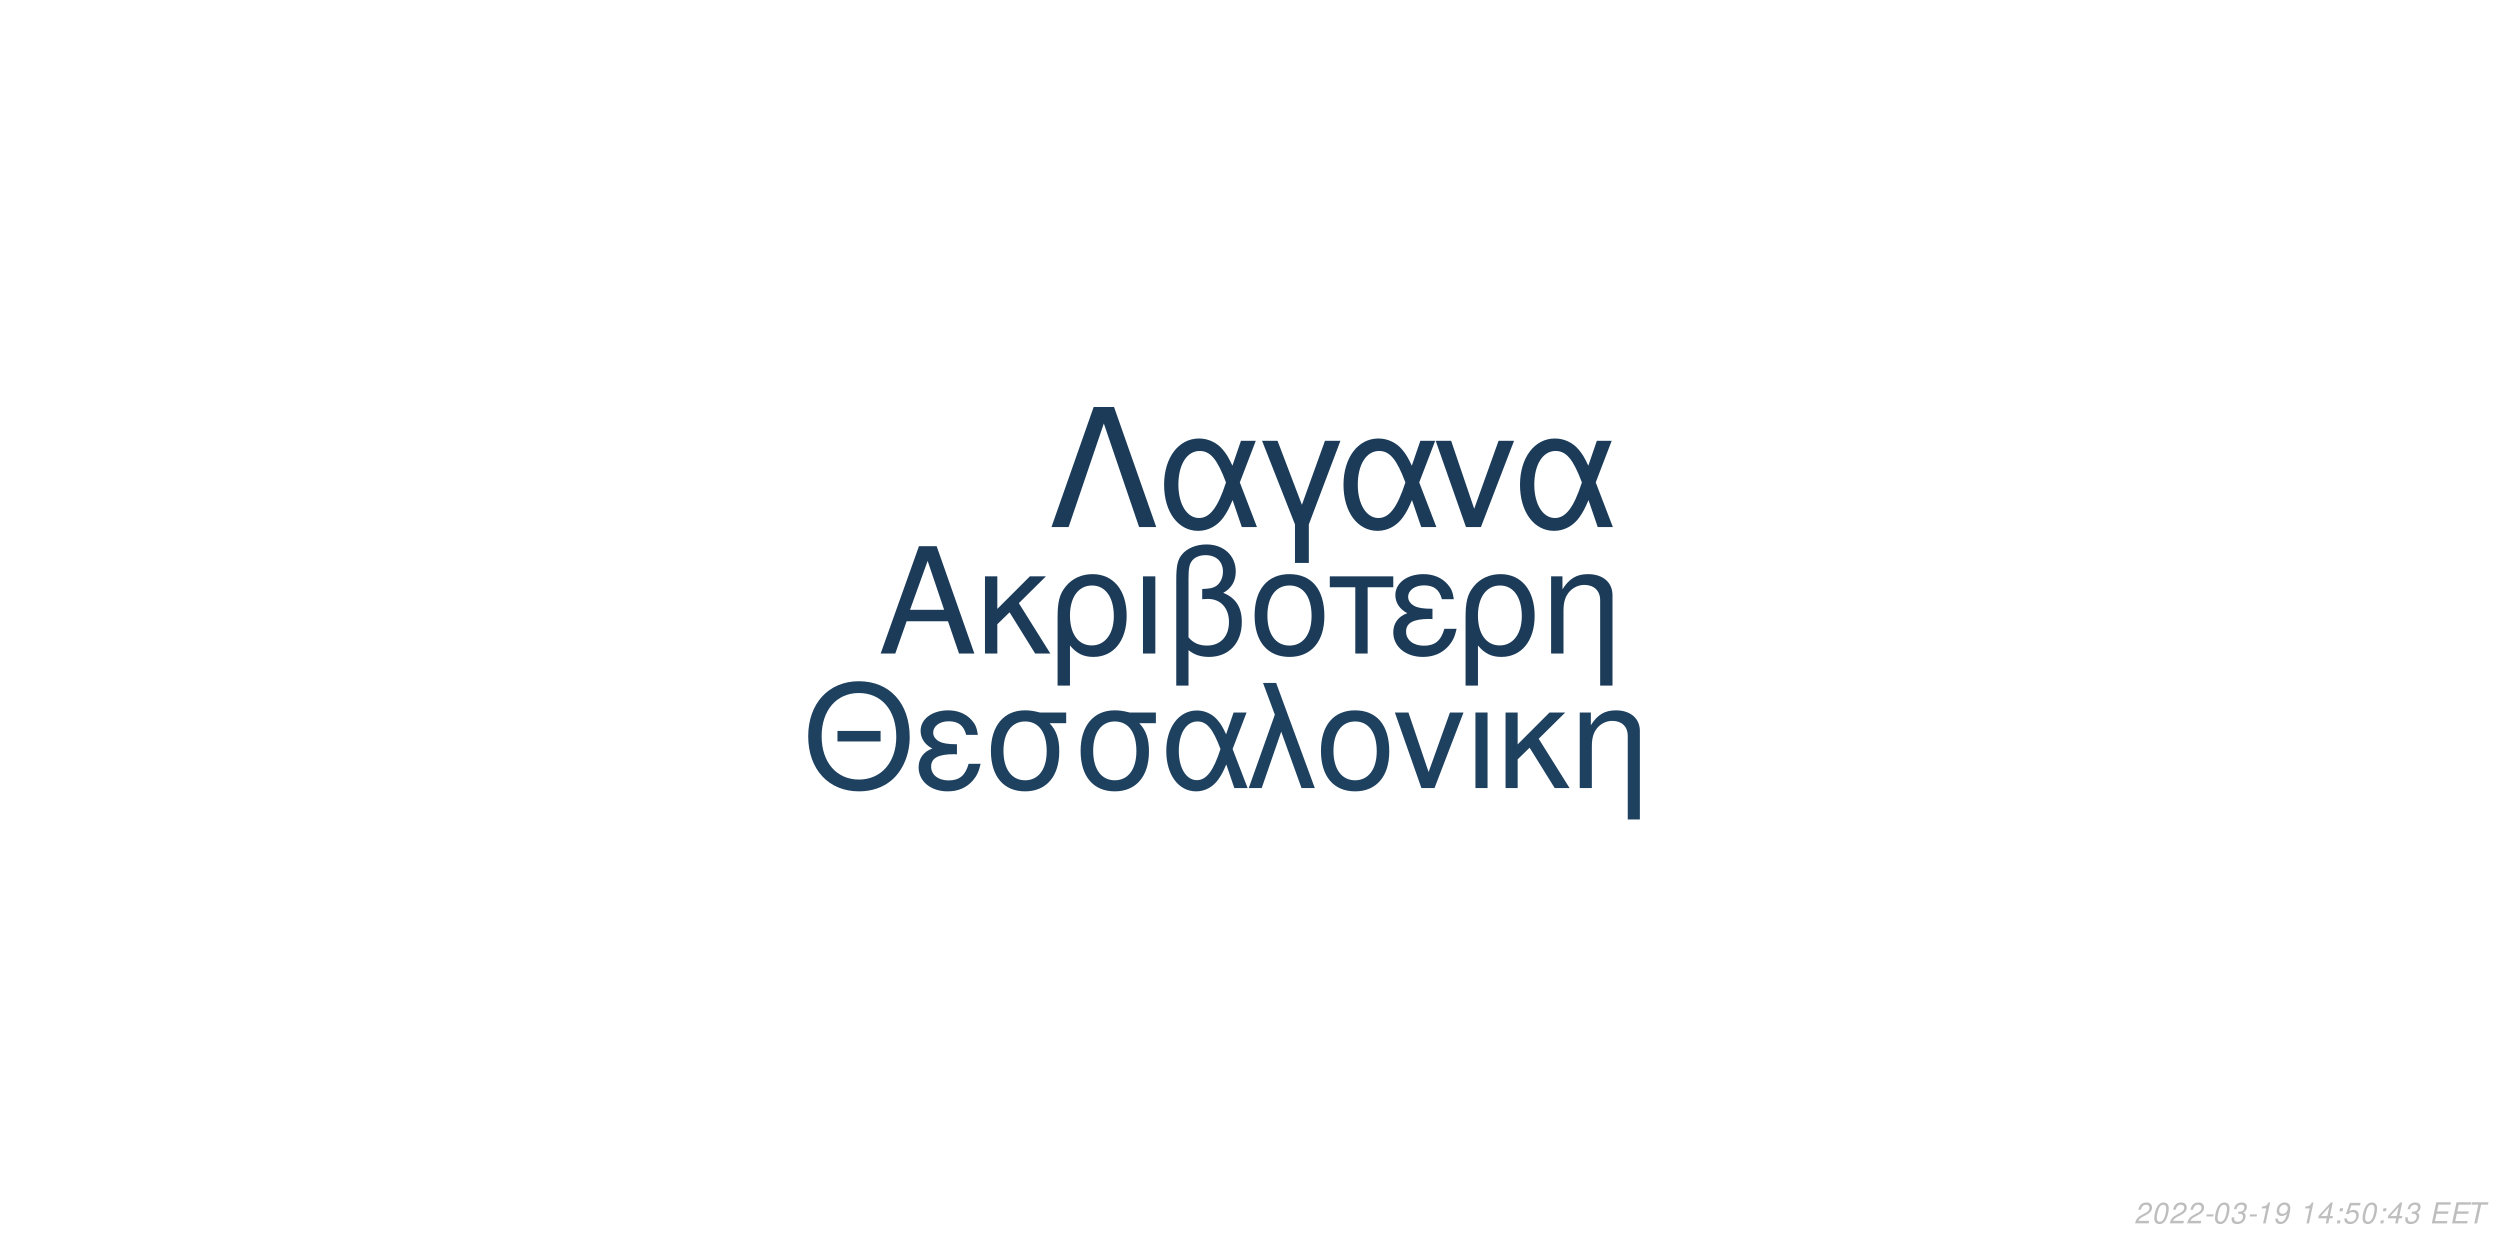
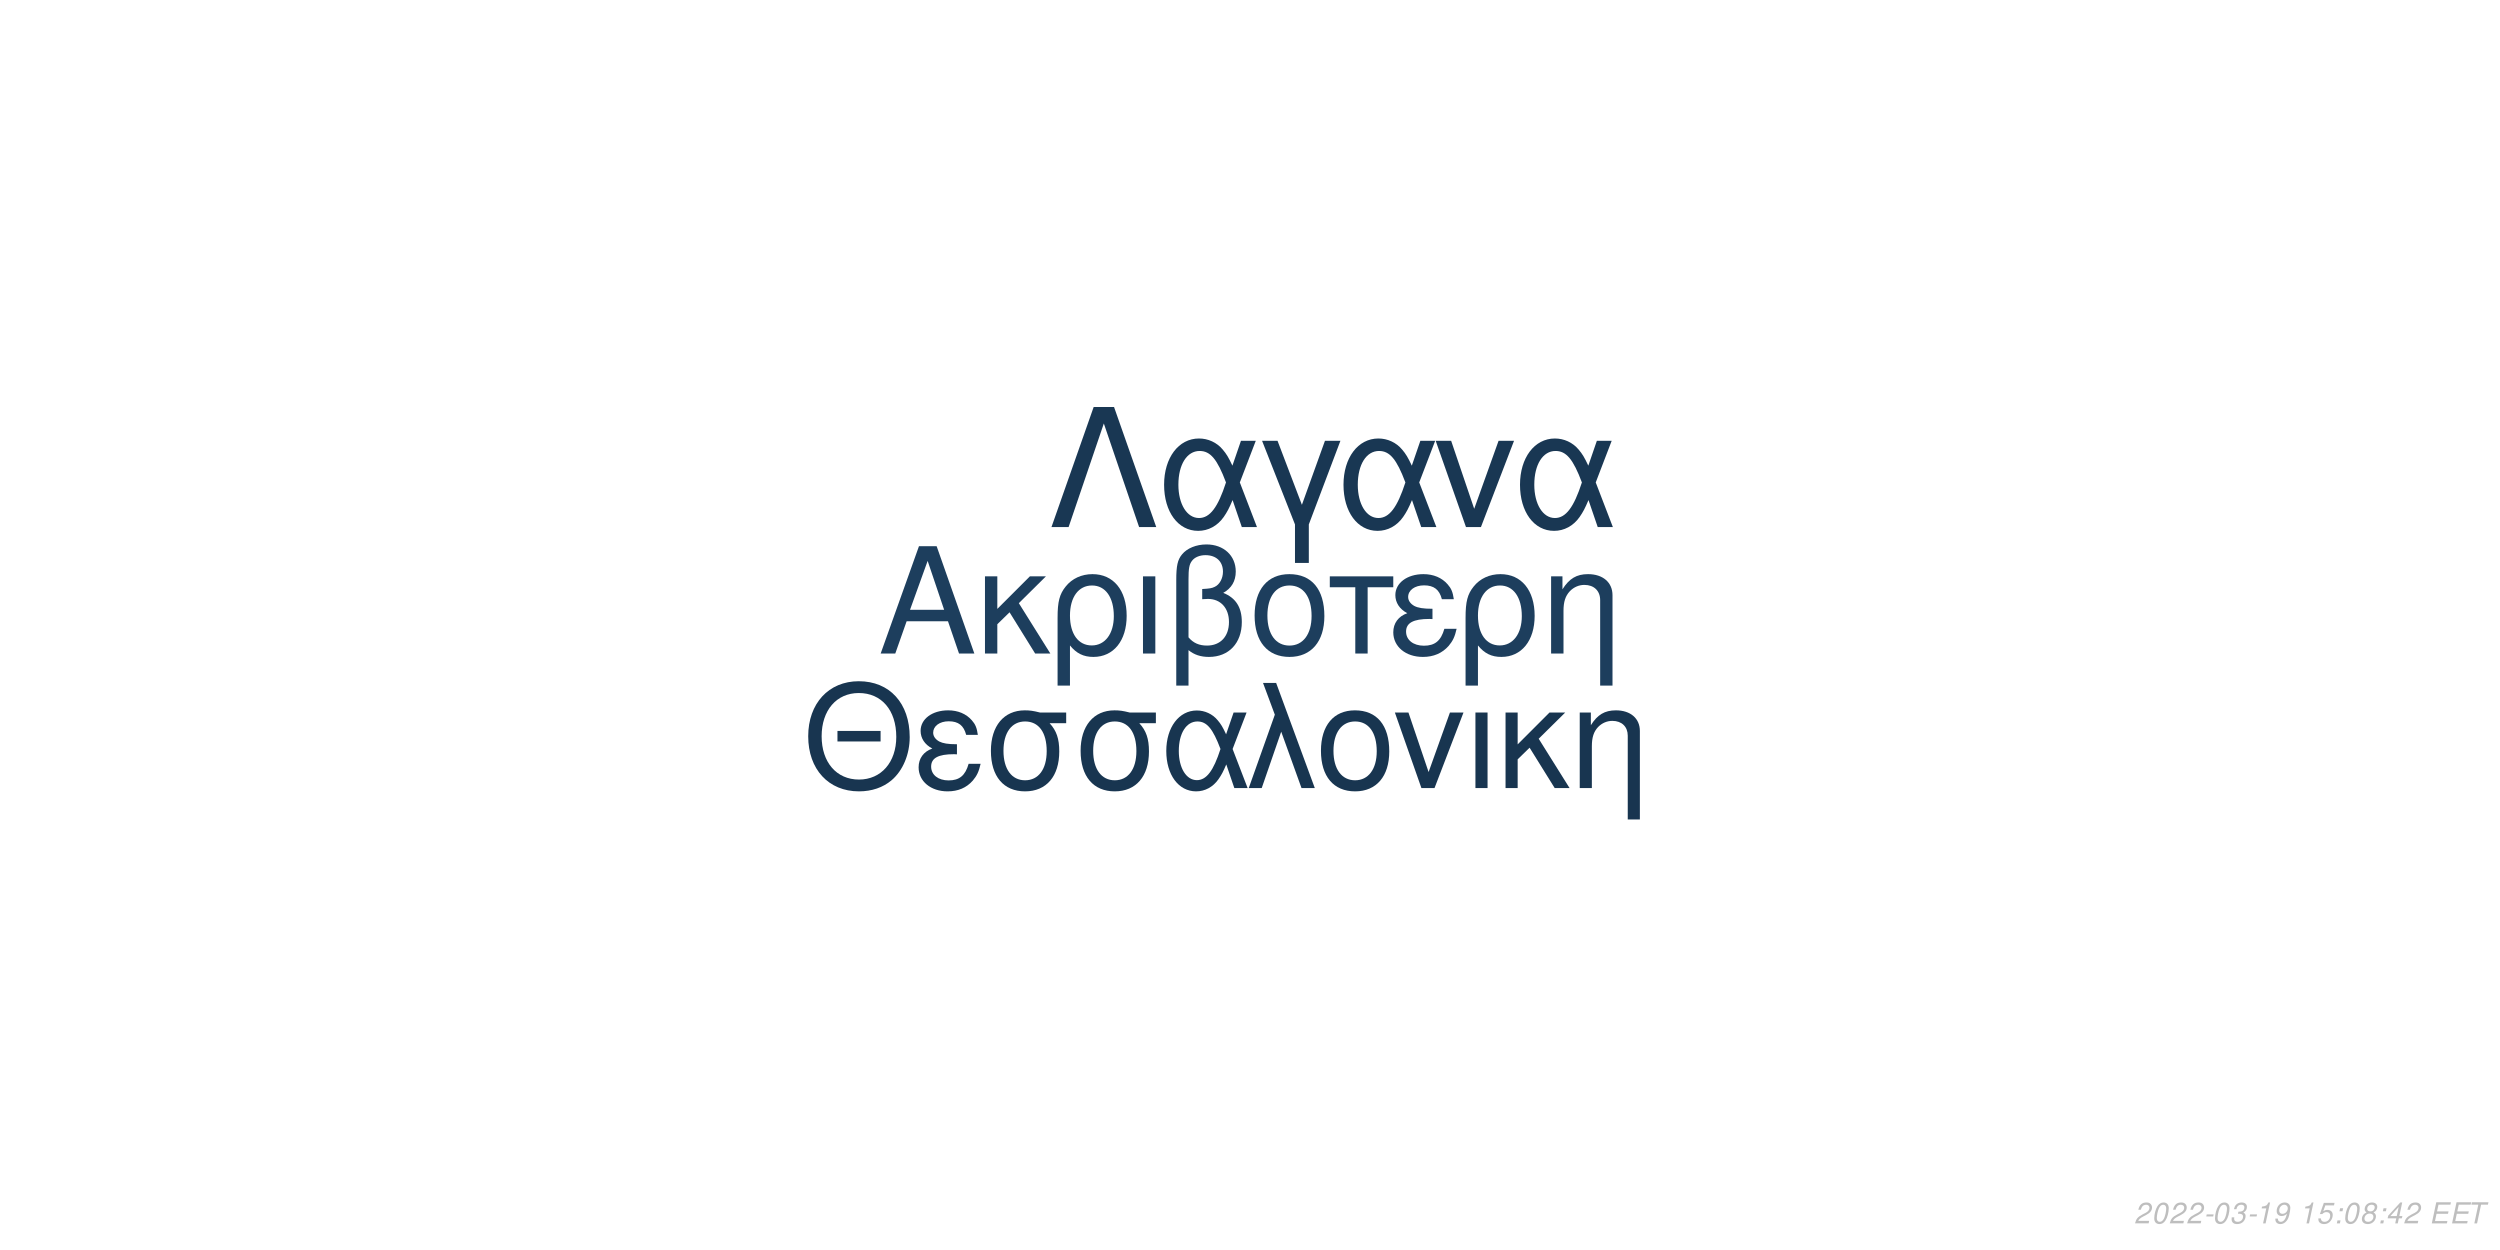
<svg xmlns="http://www.w3.org/2000/svg" xmlns:xlink="http://www.w3.org/1999/xlink" width="864pt" height="432pt" viewBox="0 0 864 432" version="1.1">
  <defs>
    <g>
      <symbol overflow="visible" id="glyph0-0">
        <path style="stroke:none;" d="" />
      </symbol>
      <symbol overflow="visible" id="glyph0-1">
        <path style="stroke:none;" d="M 24.125 -11.141 L 27.938 0 L 33.234 0 L 20.203 -37.094 L 14.094 -37.094 L 0.859 0 L 5.906 0 L 9.828 -11.141 Z M 22.797 -15.109 L 11 -15.109 L 17.094 -32.016 Z M 22.797 -15.109 " />
      </symbol>
      <symbol overflow="visible" id="glyph0-2">
        <path style="stroke:none;" d="M 7.172 -15.422 L 7.172 -26.672 L 2.906 -26.672 L 2.906 0 L 7.172 0 L 7.172 -10.125 L 11.406 -14.25 L 20.25 0 L 25.5 0 L 14.609 -17.406 L 23.969 -26.672 L 18.422 -26.672 Z M 7.172 -15.422 " />
      </symbol>
      <symbol overflow="visible" id="glyph0-3">
        <path style="stroke:none;" d="M 3 11.094 L 7.281 11.094 L 7.281 -2.797 C 9.516 -0.047 11.953 1.172 15.375 1.172 C 22.344 1.172 26.875 -4.422 26.875 -13.031 C 26.875 -21.891 22.297 -27.438 15.062 -27.438 C 11.297 -27.438 7.984 -25.906 5.797 -23.156 C 3.672 -20.516 3 -17.969 3 -12.359 Z M 14.906 -23.516 C 19.547 -23.516 22.438 -19.438 22.438 -12.922 C 22.438 -6.812 19.391 -2.797 14.812 -2.797 C 10.172 -2.797 7.281 -6.766 7.281 -13.125 C 7.281 -19.484 10.234 -23.516 14.906 -23.516 Z M 14.906 -23.516 " />
      </symbol>
      <symbol overflow="visible" id="glyph0-4">
        <path style="stroke:none;" d="M 3.516 0 L 7.781 0 L 7.781 -26.672 L 3.516 -26.672 Z M 3.516 0 " />
      </symbol>
      <symbol overflow="visible" id="glyph0-5">
        <path style="stroke:none;" d="M 4.016 11.094 L 8.25 11.094 L 8.25 -1.172 C 10.172 0.406 12.422 1.172 15.312 1.172 C 22.188 1.172 26.672 -3.609 26.672 -10.891 C 26.672 -15.984 24.578 -19.234 20.25 -20.969 C 23.109 -22.547 24.578 -25.031 24.578 -28.344 C 24.578 -33.844 20.406 -37.703 14.453 -37.703 C 10.938 -37.703 7.734 -36.391 6 -34.25 C 4.484 -32.422 4.016 -30.328 4.016 -25.391 Z M 8.25 -25.656 C 8.25 -29.359 8.5 -30.844 9.469 -32.062 C 10.375 -33.281 12.156 -34 14.094 -34 C 17.812 -34 20.156 -31.812 20.156 -28.297 C 20.156 -25.953 18.984 -23.812 17.297 -23.047 C 16.281 -22.547 15.469 -22.438 12.984 -22.297 L 12.984 -18.781 C 13.734 -18.828 14.344 -18.875 14.969 -18.875 C 19.344 -18.875 22.234 -15.719 22.234 -10.891 C 22.234 -5.906 19.281 -2.75 14.656 -2.75 C 11.953 -2.75 9.922 -3.609 8.25 -5.594 Z M 8.25 -25.656 " />
      </symbol>
      <symbol overflow="visible" id="glyph0-6">
        <path style="stroke:none;" d="M 14.094 -27.438 C 6.562 -27.438 2.094 -22.094 2.094 -13.125 C 2.094 -4.125 6.562 1.172 14.141 1.172 C 21.672 1.172 26.203 -4.172 26.203 -12.922 C 26.203 -22.188 21.828 -27.438 14.094 -27.438 Z M 14.141 -23.516 C 18.938 -23.516 21.781 -19.594 21.781 -12.984 C 21.781 -6.672 18.828 -2.75 14.141 -2.75 C 9.422 -2.75 6.516 -6.672 6.516 -13.125 C 6.516 -19.594 9.422 -23.516 14.141 -23.516 Z M 14.141 -23.516 " />
      </symbol>
      <symbol overflow="visible" id="glyph0-7">
        <path style="stroke:none;" d="M 7.891 0 L 12.156 0 L 12.156 -22.906 L 21.016 -22.906 L 21.016 -26.672 L -0.922 -26.672 L -0.922 -22.906 L 7.891 -22.906 Z M 7.891 0 " />
      </symbol>
      <symbol overflow="visible" id="glyph0-8">
        <path style="stroke:none;" d="M 14.562 -15.469 C 11.344 -15.469 9.562 -15.781 8.297 -16.438 C 6.922 -17.203 6.156 -18.328 6.156 -19.547 C 6.156 -21.891 8.453 -23.562 11.656 -23.562 C 15.062 -23.562 16.953 -22.094 17.812 -18.781 L 21.938 -18.781 C 21.578 -21.266 21.062 -22.5 19.797 -23.922 C 17.812 -26.203 14.906 -27.438 11.453 -27.438 C 5.797 -27.438 1.734 -24.375 1.734 -20.203 C 1.734 -17.609 3.156 -15.375 5.859 -13.938 C 2.797 -12.875 1.016 -10.484 1.016 -7.328 C 1.016 -2.391 5.297 1.172 11.25 1.172 C 14.969 1.172 17.906 -0.109 20.156 -2.641 C 21.578 -4.328 22.297 -5.797 22.906 -8.547 L 18.672 -8.547 C 17.5 -4.422 15.422 -2.703 11.609 -2.703 C 7.938 -2.703 5.438 -4.688 5.438 -7.578 C 5.438 -10.578 7.938 -11.953 13.484 -11.953 C 13.641 -11.953 14.094 -11.953 14.562 -11.906 Z M 14.562 -15.469 " />
      </symbol>
      <symbol overflow="visible" id="glyph0-9">
        <path style="stroke:none;" d="M 3.562 -26.672 L 3.562 0 L 7.844 0 L 7.844 -14.703 C 7.844 -17.906 8.5 -19.891 10.031 -21.531 C 11.406 -22.953 13.188 -23.719 15.062 -23.719 C 18.375 -23.719 20.516 -21.672 20.516 -18.469 L 20.516 11.094 L 24.781 11.094 L 24.781 -20.156 C 24.781 -24.578 21.469 -27.438 16.328 -27.438 C 12.359 -27.438 9.828 -25.906 7.484 -22.188 L 7.484 -26.672 Z M 3.562 -26.672 " />
      </symbol>
      <symbol overflow="visible" id="glyph1-0">
        <path style="stroke:none;" d="" />
      </symbol>
      <symbol overflow="visible" id="glyph1-1">
        <path style="stroke:none;" d="M 26.859 -19.734 L 11.953 -19.734 L 11.953 -16.094 L 26.859 -16.094 Z M 19.328 -36.922 C 8.922 -36.922 1.844 -29.25 1.844 -17.891 C 1.844 -6.484 8.875 1.141 19.391 1.141 C 23.812 1.141 27.703 -0.203 30.641 -2.688 C 34.578 -6.031 36.922 -11.656 36.922 -17.594 C 36.922 -29.297 30 -36.922 19.328 -36.922 Z M 19.328 -32.844 C 27.203 -32.844 32.281 -26.906 32.281 -17.688 C 32.281 -8.922 27.062 -2.938 19.391 -2.938 C 11.609 -2.938 6.484 -8.922 6.484 -17.891 C 6.484 -26.859 11.609 -32.844 19.328 -32.844 Z M 19.328 -32.844 " />
      </symbol>
      <symbol overflow="visible" id="glyph1-2">
        <path style="stroke:none;" d="M 14.25 -15.141 C 11.109 -15.141 9.375 -15.453 8.125 -16.094 C 6.781 -16.844 6.031 -17.938 6.031 -19.141 C 6.031 -21.422 8.266 -23.078 11.406 -23.078 C 14.75 -23.078 16.594 -21.625 17.438 -18.391 L 21.469 -18.391 C 21.125 -20.828 20.625 -22.031 19.391 -23.422 C 17.438 -25.656 14.594 -26.859 11.219 -26.859 C 5.688 -26.859 1.688 -23.875 1.688 -19.781 C 1.688 -17.234 3.094 -15.047 5.734 -13.656 C 2.734 -12.609 1 -10.266 1 -7.172 C 1 -2.344 5.188 1.141 11.016 1.141 C 14.656 1.141 17.547 -0.094 19.734 -2.594 C 21.125 -4.234 21.828 -5.688 22.422 -8.375 L 18.281 -8.375 C 17.141 -4.328 15.094 -2.641 11.359 -2.641 C 7.766 -2.641 5.328 -4.578 5.328 -7.422 C 5.328 -10.359 7.766 -11.703 13.203 -11.703 C 13.359 -11.703 13.797 -11.703 14.25 -11.656 Z M 14.25 -15.141 " />
      </symbol>
      <symbol overflow="visible" id="glyph1-3">
        <path style="stroke:none;" d="M 29 -26.109 L 19.938 -26.109 C 17.594 -26.703 16.438 -26.859 14.703 -26.859 C 7.469 -26.859 2.984 -21.469 2.984 -12.859 C 2.984 -4.031 7.375 1.141 14.797 1.141 C 22.172 1.141 26.609 -4.078 26.609 -12.656 C 26.609 -17.047 25.656 -19.828 23.266 -22.422 L 29 -22.422 Z M 14.797 -23.016 C 19.531 -23.016 22.266 -19.234 22.266 -12.75 C 22.266 -6.531 19.438 -2.688 14.797 -2.688 C 10.172 -2.688 7.328 -6.531 7.328 -12.859 C 7.328 -19.188 10.172 -23.016 14.797 -23.016 Z M 14.797 -23.016 " />
      </symbol>
      <symbol overflow="visible" id="glyph1-4">
        <path style="stroke:none;" d="M 29.344 -26.109 L 24.859 -26.109 L 22.266 -18.578 C 21.125 -21.031 20.484 -22.125 19.328 -23.469 C 17.547 -25.609 14.906 -26.812 12.156 -26.812 C 5.984 -26.812 1.594 -20.984 1.594 -12.812 C 1.594 -4.578 5.828 1.141 11.906 1.141 C 14.953 1.141 17.734 -0.344 19.625 -3.047 C 20.672 -4.531 21.281 -5.688 22.328 -8.172 L 25.109 0 L 29.703 0 L 24.516 -13.5 Z M 20.328 -13.5 C 17.891 -5.922 15.453 -2.734 12.156 -2.734 C 8.516 -2.734 5.922 -6.922 5.922 -12.812 C 5.922 -18.938 8.516 -23.016 12.359 -23.016 C 15.594 -23.016 17.688 -20.531 20.328 -13.5 Z M 20.328 -13.5 " />
      </symbol>
      <symbol overflow="visible" id="glyph1-5">
        <path style="stroke:none;" d="M 1.094 0 L 5.578 0 L 12.312 -19.484 L 19.328 0 L 23.922 0 L 10.562 -36.328 L 6.031 -36.328 L 10.109 -25.359 Z M 1.094 0 " />
      </symbol>
      <symbol overflow="visible" id="glyph1-6">
        <path style="stroke:none;" d="M 13.797 -26.859 C 6.422 -26.859 2.047 -21.625 2.047 -12.859 C 2.047 -4.031 6.422 1.141 13.859 1.141 C 21.234 1.141 25.656 -4.078 25.656 -12.656 C 25.656 -21.719 21.375 -26.859 13.797 -26.859 Z M 13.859 -23.016 C 18.531 -23.016 21.328 -19.188 21.328 -12.703 C 21.328 -6.531 18.438 -2.688 13.859 -2.688 C 9.219 -2.688 6.375 -6.531 6.375 -12.859 C 6.375 -19.188 9.219 -23.016 13.859 -23.016 Z M 13.859 -23.016 " />
      </symbol>
      <symbol overflow="visible" id="glyph1-7">
        <path style="stroke:none;" d="M 14.297 0 L 24.312 -26.109 L 19.625 -26.109 L 12.25 -5.531 L 5.281 -26.109 L 0.594 -26.109 L 9.766 0 Z M 14.297 0 " />
      </symbol>
      <symbol overflow="visible" id="glyph1-8">
        <path style="stroke:none;" d="M 3.438 0 L 7.625 0 L 7.625 -26.109 L 3.438 -26.109 Z M 3.438 0 " />
      </symbol>
      <symbol overflow="visible" id="glyph1-9">
        <path style="stroke:none;" d="M 7.031 -15.094 L 7.031 -26.109 L 2.844 -26.109 L 2.844 0 L 7.031 0 L 7.031 -9.922 L 11.156 -13.953 L 19.828 0 L 24.969 0 L 14.297 -17.047 L 23.469 -26.109 L 18.031 -26.109 Z M 7.031 -15.094 " />
      </symbol>
      <symbol overflow="visible" id="glyph1-10">
        <path style="stroke:none;" d="M 3.484 -26.109 L 3.484 0 L 7.672 0 L 7.672 -14.406 C 7.672 -17.547 8.328 -19.484 9.812 -21.078 C 11.156 -22.469 12.906 -23.219 14.75 -23.219 C 17.984 -23.219 20.078 -21.234 20.078 -18.094 L 20.078 10.859 L 24.266 10.859 L 24.266 -19.734 C 24.266 -24.062 21.031 -26.859 16 -26.859 C 12.109 -26.859 9.609 -25.359 7.328 -21.719 L 7.328 -26.109 Z M 3.484 -26.109 " />
      </symbol>
      <symbol overflow="visible" id="glyph2-0">
        <path style="stroke:none;" d="" />
      </symbol>
      <symbol overflow="visible" id="glyph2-1">
        <path style="stroke:none;" d="M 22.531 -41.484 L 15.484 -41.484 L 0.906 0 L 6.828 0 L 19 -35.797 L 31.188 0 L 37.109 0 Z M 22.531 -41.484 " />
      </symbol>
      <symbol overflow="visible" id="glyph2-2">
        <path style="stroke:none;" d="M 33.516 -29.812 L 28.391 -29.812 L 25.438 -21.219 C 24.125 -24.016 23.391 -25.266 22.078 -26.797 C 20.031 -29.25 17.016 -30.609 13.891 -30.609 C 6.828 -30.609 1.828 -23.953 1.828 -14.625 C 1.828 -5.234 6.656 1.312 13.594 1.312 C 17.078 1.312 20.266 -0.391 22.422 -3.469 C 23.609 -5.172 24.297 -6.484 25.5 -9.328 L 28.688 0 L 33.922 0 L 28 -15.422 Z M 23.219 -15.422 C 20.422 -6.766 17.641 -3.125 13.891 -3.125 C 9.734 -3.125 6.766 -7.906 6.766 -14.625 C 6.766 -21.625 9.734 -26.297 14.109 -26.297 C 17.812 -26.297 20.203 -23.453 23.219 -15.422 Z M 23.219 -15.422 " />
      </symbol>
      <symbol overflow="visible" id="glyph2-3">
        <path style="stroke:none;" d="M 12.062 12.406 L 16.844 12.406 L 16.844 -0.906 L 27.766 -29.812 L 22.422 -29.812 L 14.453 -7.688 L 6.031 -29.812 L 0.688 -29.812 L 12.062 -0.906 Z M 12.062 12.406 " />
      </symbol>
      <symbol overflow="visible" id="glyph2-4">
        <path style="stroke:none;" d="M 16.328 0 L 27.766 -29.812 L 22.422 -29.812 L 14 -6.312 L 6.031 -29.812 L 0.688 -29.812 L 11.156 0 Z M 16.328 0 " />
      </symbol>
      <symbol overflow="visible" id="glyph3-0">
        <path style="stroke:none;" d="" />
      </symbol>
      <symbol overflow="visible" id="glyph3-1">
        <path style="stroke:none;" d="M 5.234 -0.875 L 1.469 -0.875 C 1.641 -1.375 2.203 -1.891 3.109 -2.344 L 4.234 -2.938 C 5.562 -3.625 6.219 -4.469 6.219 -5.484 C 6.219 -5.938 6.062 -6.359 5.797 -6.656 C 5.469 -7.047 4.984 -7.234 4.312 -7.234 C 2.766 -7.234 1.891 -6.453 1.484 -4.734 L 2.375 -4.734 C 2.484 -5.188 2.609 -5.484 2.797 -5.75 C 3.094 -6.203 3.609 -6.453 4.188 -6.453 C 4.891 -6.453 5.344 -6.031 5.344 -5.375 C 5.344 -4.703 4.859 -4.094 4.016 -3.656 L 2.984 -3.125 C 1.234 -2.188 0.797 -1.656 0.344 -0.016 L 5.047 -0.016 Z M 5.234 -0.875 " />
      </symbol>
      <symbol overflow="visible" id="glyph3-2">
        <path style="stroke:none;" d="M 4.203 -7.234 C 3.375 -7.234 2.688 -6.812 2.125 -5.984 C 1.484 -5.047 0.984 -3.188 0.984 -1.734 C 0.984 -1.109 1.172 -0.562 1.484 -0.266 C 1.797 0.047 2.281 0.234 2.766 0.234 C 3.625 0.234 4.281 -0.156 4.859 -1.016 C 5.516 -1.953 6 -3.797 6 -5.266 C 6 -6.5 5.328 -7.234 4.203 -7.234 Z M 4.094 -6.453 C 4.734 -6.453 5.125 -5.984 5.125 -5.156 C 5.125 -4.203 4.781 -2.625 4.406 -1.812 C 3.984 -0.938 3.516 -0.547 2.875 -0.547 C 2.25 -0.547 1.875 -1.031 1.875 -1.828 C 1.875 -2.797 2.203 -4.344 2.594 -5.203 C 2.984 -6.047 3.453 -6.453 4.094 -6.453 Z M 4.094 -6.453 " />
      </symbol>
      <symbol overflow="visible" id="glyph3-3">
        <path style="stroke:none;" d="M 3.516 -3.125 L 1.125 -3.125 L 0.969 -2.406 L 3.359 -2.406 Z M 3.516 -3.125 " />
      </symbol>
      <symbol overflow="visible" id="glyph3-4">
        <path style="stroke:none;" d="M 2.922 -3.312 C 3.125 -3.344 3.234 -3.344 3.375 -3.344 C 4.203 -3.344 4.688 -3 4.688 -2.406 C 4.688 -1.312 3.906 -0.547 2.781 -0.547 C 2.047 -0.547 1.594 -0.938 1.594 -1.562 C 1.594 -1.719 1.609 -1.844 1.656 -2.094 L 0.766 -2.094 C 0.734 -1.797 0.719 -1.641 0.719 -1.469 C 0.719 -0.375 1.406 0.234 2.641 0.234 C 3.547 0.234 4.297 -0.078 4.812 -0.656 C 5.266 -1.156 5.562 -1.875 5.562 -2.547 C 5.562 -3.125 5.344 -3.453 4.797 -3.734 C 5.641 -4.234 6.016 -4.844 6.016 -5.734 C 6.016 -6.656 5.312 -7.234 4.203 -7.234 C 3.375 -7.234 2.672 -6.938 2.188 -6.375 C 1.891 -6.031 1.703 -5.641 1.516 -4.906 L 2.391 -4.906 C 2.5 -5.359 2.594 -5.594 2.734 -5.812 C 3.047 -6.234 3.516 -6.453 4.078 -6.453 C 4.734 -6.453 5.141 -6.125 5.141 -5.578 C 5.141 -5.188 5.016 -4.797 4.797 -4.547 C 4.516 -4.234 4 -4.062 3.266 -4.062 L 3.078 -4.062 Z M 2.922 -3.312 " />
      </symbol>
      <symbol overflow="visible" id="glyph3-5">
        <path style="stroke:none;" d="M 3.703 -5.188 L 2.594 0 L 3.469 0 L 5.016 -7.234 L 4.438 -7.234 C 3.906 -6.156 3.688 -6.016 2.234 -5.812 L 2.109 -5.188 Z M 3.703 -5.188 " />
      </symbol>
      <symbol overflow="visible" id="glyph3-6">
        <path style="stroke:none;" d="M 0.844 -1.656 C 0.844 -1.547 0.844 -1.438 0.844 -1.375 C 0.844 -0.406 1.531 0.234 2.578 0.234 C 3.203 0.234 3.766 0.016 4.297 -0.438 C 4.938 -1 5.312 -1.656 5.594 -2.719 C 5.844 -3.672 6.016 -4.766 6.016 -5.375 C 6.016 -5.844 5.844 -6.328 5.547 -6.656 C 5.203 -7.031 4.703 -7.234 4.062 -7.234 C 2.516 -7.234 1.297 -5.938 1.297 -4.266 C 1.297 -3.203 1.984 -2.547 3.047 -2.547 C 3.484 -2.547 3.953 -2.672 4.281 -2.891 C 4.406 -2.984 4.547 -3.078 4.828 -3.344 C 4.438 -1.484 3.703 -0.547 2.703 -0.547 C 2.109 -0.547 1.719 -0.938 1.719 -1.547 L 1.719 -1.656 Z M 3.953 -6.453 C 4.625 -6.453 5.141 -5.953 5.141 -5.281 C 5.141 -4.188 4.312 -3.312 3.297 -3.312 C 2.594 -3.312 2.172 -3.734 2.172 -4.453 C 2.172 -5.562 2.984 -6.453 3.953 -6.453 Z M 3.953 -6.453 " />
      </symbol>
      <symbol overflow="visible" id="glyph3-7">
        <path style="stroke:none;" d="" />
      </symbol>
      <symbol overflow="visible" id="glyph3-8">
-         <path style="stroke:none;" d="M 3.625 -1.75 L 3.266 0 L 4.141 0 L 4.516 -1.75 L 5.562 -1.75 L 5.734 -2.531 L 4.688 -2.531 L 5.688 -7.234 L 5.016 -7.234 L 0.844 -2.672 L 0.641 -1.75 Z M 3.797 -2.531 L 1.594 -2.531 L 4.469 -5.703 Z M 3.797 -2.531 " />
+         <path style="stroke:none;" d="M 6.297 -7.094 L 2.594 -7.094 L 1.234 -3.234 L 2.047 -3.234 C 2.656 -3.766 2.938 -3.906 3.531 -3.906 C 4.328 -3.906 4.797 -3.453 4.797 -2.688 C 4.797 -1.438 3.969 -0.547 2.828 -0.547 C 2.031 -0.547 1.609 -0.938 1.578 -1.734 L 0.703 -1.734 L 0.703 -1.516 C 0.703 -0.938 0.844 -0.547 1.188 -0.266 C 1.562 0.062 2.078 0.234 2.703 0.234 C 3.656 0.234 4.391 -0.156 4.984 -0.922 C 5.422 -1.5 5.672 -2.234 5.672 -2.953 C 5.672 -4 4.938 -4.672 3.812 -4.672 C 3.328 -4.672 2.906 -4.547 2.406 -4.234 L 3.109 -6.219 L 6.109 -6.219 Z M 6.297 -7.094 " />
      </symbol>
      <symbol overflow="visible" id="glyph3-9">
        <path style="stroke:none;" d="M 2.359 -1.031 L 1.312 -1.031 L 1.094 0 L 2.141 0 Z M 3.266 -5.234 L 2.219 -5.234 L 2 -4.203 L 3.047 -4.203 Z M 3.266 -5.234 " />
      </symbol>
      <symbol overflow="visible" id="glyph3-10">
-         <path style="stroke:none;" d="M 6.297 -7.094 L 2.594 -7.094 L 1.234 -3.234 L 2.047 -3.234 C 2.656 -3.766 2.938 -3.906 3.531 -3.906 C 4.328 -3.906 4.797 -3.453 4.797 -2.688 C 4.797 -1.438 3.969 -0.547 2.828 -0.547 C 2.031 -0.547 1.609 -0.938 1.578 -1.734 L 0.703 -1.734 L 0.703 -1.516 C 0.703 -0.938 0.844 -0.547 1.188 -0.266 C 1.562 0.062 2.078 0.234 2.703 0.234 C 3.656 0.234 4.391 -0.156 4.984 -0.922 C 5.422 -1.5 5.672 -2.234 5.672 -2.953 C 5.672 -4 4.938 -4.672 3.812 -4.672 C 3.328 -4.672 2.906 -4.547 2.406 -4.234 L 3.109 -6.219 L 6.109 -6.219 Z M 6.297 -7.094 " />
+         <path style="stroke:none;" d="M 4.766 -3.797 C 5.078 -3.969 5.234 -4.078 5.438 -4.234 C 5.812 -4.594 6.062 -5.172 6.062 -5.734 C 6.062 -6.625 5.344 -7.234 4.266 -7.234 C 2.812 -7.234 1.703 -6.219 1.703 -4.875 C 1.703 -4.406 1.875 -4.125 2.359 -3.812 C 1.297 -3.312 0.75 -2.516 0.75 -1.469 C 0.75 -0.438 1.547 0.234 2.812 0.234 C 3.656 0.234 4.359 -0.094 4.938 -0.734 C 5.359 -1.234 5.609 -1.859 5.609 -2.438 C 5.609 -3.047 5.312 -3.516 4.766 -3.797 Z M 4.109 -6.453 C 4.797 -6.453 5.188 -6.125 5.188 -5.578 C 5.188 -5.266 5.062 -4.922 4.859 -4.672 C 4.562 -4.312 4.188 -4.156 3.656 -4.156 C 2.984 -4.156 2.594 -4.453 2.594 -4.984 C 2.594 -5.859 3.203 -6.453 4.109 -6.453 Z M 3.453 -3.406 C 4.234 -3.406 4.734 -2.984 4.734 -2.312 C 4.734 -1.312 3.922 -0.547 2.875 -0.547 C 2.125 -0.547 1.625 -0.969 1.625 -1.625 C 1.625 -2.609 2.438 -3.406 3.453 -3.406 Z M 3.453 -3.406 " />
      </symbol>
      <symbol overflow="visible" id="glyph3-11">
+         <path style="stroke:none;" d="M 3.625 -1.75 L 3.266 0 L 4.141 0 L 4.516 -1.75 L 5.562 -1.75 L 5.734 -2.531 L 4.688 -2.531 L 5.688 -7.234 L 5.016 -7.234 L 0.844 -2.672 L 0.641 -1.75 Z M 3.797 -2.531 L 1.594 -2.531 L 4.469 -5.703 Z M 3.797 -2.531 " />
+       </symbol>
+       <symbol overflow="visible" id="glyph3-12">
        <path style="stroke:none;" d="M 2.547 -3.312 L 6.5 -3.312 L 6.688 -4.141 L 2.719 -4.141 L 3.219 -6.469 L 7.344 -6.469 L 7.516 -7.297 L 2.453 -7.297 L 0.906 0 L 6.125 0 L 6.297 -0.812 L 2.016 -0.812 Z M 2.547 -3.312 " />
      </symbol>
-       <symbol overflow="visible" id="glyph3-12">
+       <symbol overflow="visible" id="glyph3-13">
        <path style="stroke:none;" d="M 4.938 -6.469 L 7.312 -6.469 L 7.484 -7.297 L 1.75 -7.297 L 1.578 -6.469 L 3.984 -6.469 L 2.609 0 L 3.547 0 Z M 4.938 -6.469 " />
      </symbol>
    </g>
  </defs>
  <g id="surface1">
    <rect x="0" y="0" width="864" height="432" style="fill:rgb(100%,100%,100%);fill-opacity:1;stroke:none;" />
-     <g style="fill:rgb(10.588%,23.137%,34.902%);fill-opacity:1;">
+     <g style="fill:rgb(11.373%,24.314%,36.471%);fill-opacity:1;">
      <use xlink:href="#glyph0-1" x="303.5" y="225.861" />
      <use xlink:href="#glyph0-2" x="337.5" y="225.861" />
      <use xlink:href="#glyph0-3" x="362.5" y="225.861" />
      <use xlink:href="#glyph0-4" x="391.5" y="225.861" />
      <use xlink:href="#glyph0-5" x="402.5" y="225.861" />
      <use xlink:href="#glyph0-6" x="431.5" y="225.861" />
      <use xlink:href="#glyph0-7" x="460.5" y="225.861" />
      <use xlink:href="#glyph0-8" x="480.5" y="225.861" />
      <use xlink:href="#glyph0-3" x="503.5" y="225.861" />
      <use xlink:href="#glyph0-9" x="532.5" y="225.861" />
    </g>
-     <g style="fill:rgb(11.765%,25.49%,37.647%);fill-opacity:1;">
+     <g style="fill:rgb(9.412%,20.784%,31.373%);fill-opacity:1;">
      <use xlink:href="#glyph1-1" x="277.473" y="272.354" />
      <use xlink:href="#glyph1-2" x="316.473" y="272.354" />
      <use xlink:href="#glyph1-3" x="339.473" y="272.354" />
      <use xlink:href="#glyph1-3" x="370.473" y="272.354" />
      <use xlink:href="#glyph1-4" x="401.473" y="272.354" />
      <use xlink:href="#glyph1-5" x="430.473" y="272.354" />
      <use xlink:href="#glyph1-6" x="454.473" y="272.354" />
      <use xlink:href="#glyph1-7" x="481.473" y="272.354" />
      <use xlink:href="#glyph1-8" x="506.473" y="272.354" />
      <use xlink:href="#glyph1-9" x="517.473" y="272.354" />
      <use xlink:href="#glyph1-10" x="542.473" y="272.354" />
    </g>
-     <g style="fill:rgb(10.588%,23.137%,34.902%);fill-opacity:1;">
+     <g style="fill:rgb(9.804%,21.569%,32.549%);fill-opacity:1;">
      <use xlink:href="#glyph2-1" x="362.484" y="182.152" />
      <use xlink:href="#glyph2-2" x="400.484" y="182.152" />
      <use xlink:href="#glyph2-3" x="435.484" y="182.152" />
      <use xlink:href="#glyph2-2" x="462.484" y="182.152" />
      <use xlink:href="#glyph2-4" x="495.484" y="182.152" />
      <use xlink:href="#glyph2-2" x="523.484" y="182.152" />
    </g>
    <g style="fill:rgb(74.51%,74.51%,74.51%);fill-opacity:1;">
      <use xlink:href="#glyph3-1" x="737.52" y="422.81" />
      <use xlink:href="#glyph3-2" x="743.52" y="422.81" />
      <use xlink:href="#glyph3-1" x="749.52" y="422.81" />
      <use xlink:href="#glyph3-1" x="755.52" y="422.81" />
      <use xlink:href="#glyph3-3" x="761.52" y="422.81" />
      <use xlink:href="#glyph3-2" x="764.52" y="422.81" />
      <use xlink:href="#glyph3-4" x="770.52" y="422.81" />
      <use xlink:href="#glyph3-3" x="776.52" y="422.81" />
      <use xlink:href="#glyph3-5" x="779.52" y="422.81" />
      <use xlink:href="#glyph3-6" x="785.52" y="422.81" />
      <use xlink:href="#glyph3-7" x="791.52" y="422.81" />
      <use xlink:href="#glyph3-5" x="794.52" y="422.81" />
      <use xlink:href="#glyph3-8" x="800.52" y="422.81" />
      <use xlink:href="#glyph3-9" x="806.52" y="422.81" />
-       <use xlink:href="#glyph3-10" x="809.52" y="422.81" />
-       <use xlink:href="#glyph3-2" x="815.52" y="422.81" />
+       <use xlink:href="#glyph3-2" x="809.52" y="422.81" />
+       <use xlink:href="#glyph3-10" x="815.52" y="422.81" />
      <use xlink:href="#glyph3-9" x="821.52" y="422.81" />
-       <use xlink:href="#glyph3-8" x="824.52" y="422.81" />
-       <use xlink:href="#glyph3-4" x="830.52" y="422.81" />
+       <use xlink:href="#glyph3-11" x="824.52" y="422.81" />
+       <use xlink:href="#glyph3-1" x="830.52" y="422.81" />
      <use xlink:href="#glyph3-7" x="836.52" y="422.81" />
-       <use xlink:href="#glyph3-11" x="839.52" y="422.81" />
-       <use xlink:href="#glyph3-11" x="846.52" y="422.81" />
-       <use xlink:href="#glyph3-12" x="852.52" y="422.81" />
+       <use xlink:href="#glyph3-12" x="839.52" y="422.81" />
+       <use xlink:href="#glyph3-12" x="846.52" y="422.81" />
+       <use xlink:href="#glyph3-13" x="852.52" y="422.81" />
    </g>
  </g>
</svg>
